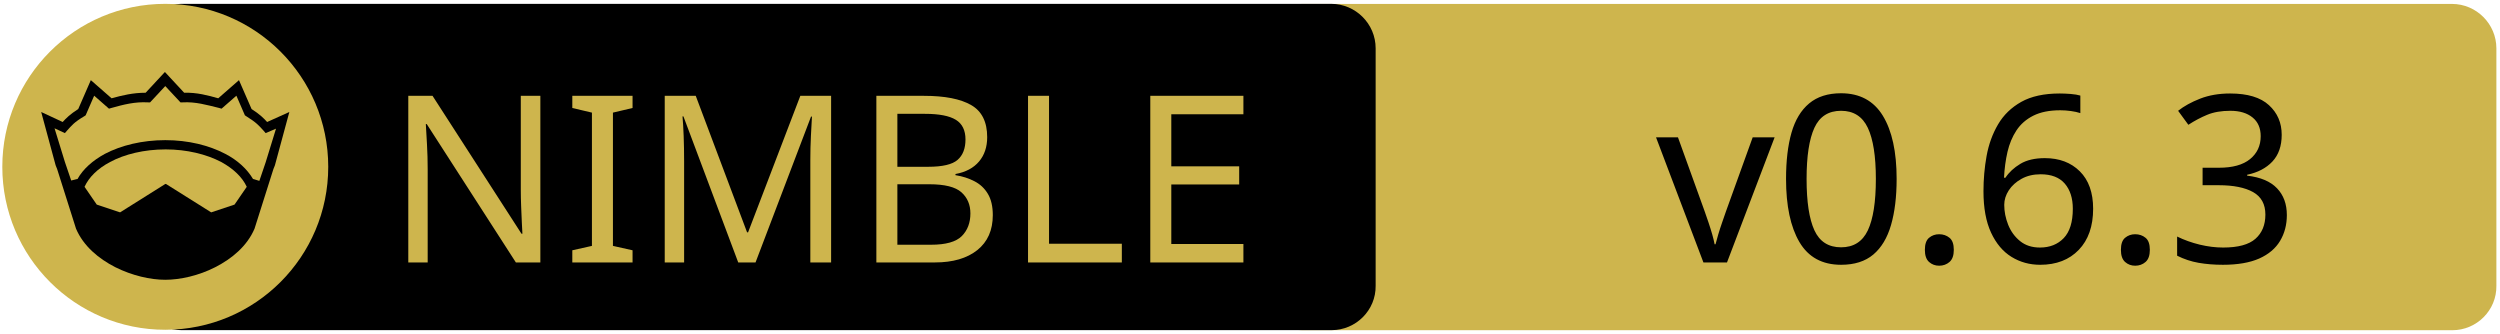
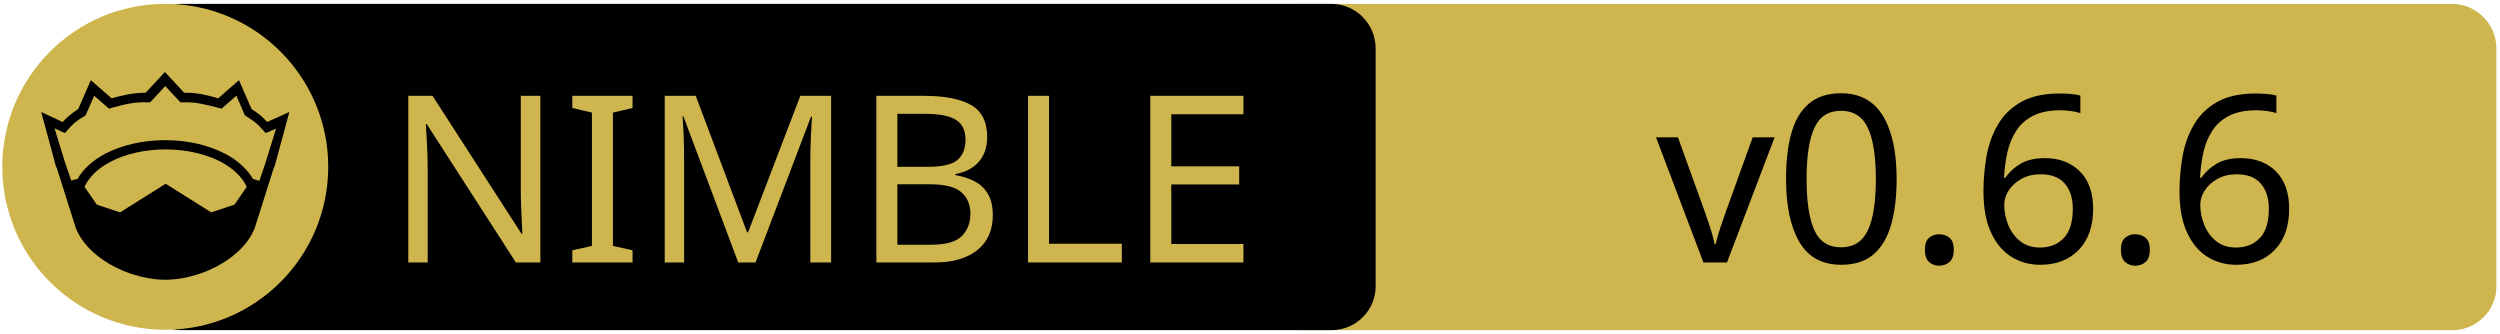
<svg xmlns="http://www.w3.org/2000/svg" xmlns:xlink="http://www.w3.org/1999/xlink" width="675" height="90" xml:space="preserve" version="1.1">
  <a xlink:href="https://github.com/elijahr/lockfree">
    <g>
      <path fill="#CEB54D" id="svg_15" d="m662.123,89.159l-310.5,0c-6.6,0 -12,-5.4 -12,-12l0,-64.1c0,-6.6 5.4,-12 12,-12l310.4,0c6.6,0 12,5.4 12,12l0,64.1c0.1,6.6 -5.3,12 -11.9,12z" />
      <path id="svg_1" d="m359.524,89.139l-310.5,0c-6.6,0 -12,-5.4 -12,-12l0,-64.1c0,-6.6 5.4,-12 12,-12l310.4,0c6.6,0 12,5.4 12,12l0,64.1c0.1,6.6 -5.3,12 -11.9,12z" />
      <rect id="svg_2" fill="none" height="45.9" width="315.3" class="st0" y="24.539" x="60.224" />
      <circle id="svg_4" fill="#CEB54D" r="44" cy="45.039" cx="44.624" class="st1" />
      <g id="XMLID_4_">
        <path id="svg_5" d="m78.124,30.239l-3.9,14.4l-0.4,1l-5.1,16.1c0,0 0,0 0,0c-2,4.7 -6.1,8.1 -10.6,10.4c-4.5,2.3 -9.5,3.4 -13.5,3.4c-4,0 -8.9,-1.1 -13.5,-3.4c-4.5,-2.3 -8.6,-5.7 -10.6,-10.4c0,0 0,0 0,0l-5.1,-16.1l-0.4,-1l-3.9,-14.4l5.8,2.7c0.9,-1 2,-2.1 4.2,-3.5l3.4,-7.8l5.6,4.9c2.9,-0.8 5.8,-1.5 9.2,-1.5l5.2,-5.6l5.2,5.6c3.4,-0.1 6.4,0.7 9.2,1.5l5.6,-4.9l3.4,7.8c2.2,1.4 3.3,2.5 4.2,3.5l6,-2.7z" />
        <g id="XMLID_6_">
          <g id="svg_6">
            <path id="svg_7" fill="#CEB54D" d="m66.624,50.439l-3.3,4.8l-6.3,2.1l-12.1,-7.6c-0.1,-0.1 -0.3,-0.1 -0.4,0l-12.1,7.6l-6.3,-2.1l-3.3,-4.8c1.2,-2.6 3.5,-4.9 6.9,-6.7c3.9,-2.1 9.2,-3.4 15,-3.4c5.7,0 11,1.3 15,3.4c3.3,1.8 5.7,4.1 6.9,6.7z" class="st1" />
          </g>
          <g id="svg_8" />
        </g>
        <g id="XMLID_5_">
          <g id="svg_9">
            <path id="svg_10" fill="#CEB54D" d="m74.524,34.739l-2.8,9.1l-1.7,5l-1.6,-0.5c0,0 -0.1,0 -0.1,0c-1.6,-2.7 -4.2,-5.1 -7.5,-6.8c-4.4,-2.3 -10,-3.7 -16.2,-3.7c-6.2,0 -11.9,1.4 -16.3,3.7c-3.3,1.8 -5.9,4.1 -7.4,6.8c0,0 -0.1,0 -0.1,0l-1.6,0.4l-1.7,-5l-2.8,-9.1l2.8,1.3l0.6,-0.7c1.2,-1.3 1.8,-2.2 4.7,-3.9l0.3,-0.2l2.3,-5.3l4,3.5l0.7,-0.2c3.2,-0.9 6.3,-1.7 9.8,-1.5l0.6,0l4.1,-4.4l4.1,4.4l0.6,0c3.5,-0.2 6.5,0.7 9.8,1.5l0.7,0.2l4,-3.5l2.3,5.3l0.3,0.2c2.9,1.8 3.5,2.6 4.7,3.9l0.6,0.7l2.8,-1.2z" class="st1" />
          </g>
          <g id="svg_11" />
        </g>
      </g>
      <text x="-442" y="-350.021" id="svg_16" font-size="63px" font-family="'PT Sans Caption', 'Tahoma', 'Helvetica Neue Medium', 'PT Sans', sans-serif" fill="#CEB54D" class="st1 st2 st3" transform="matrix(1 0 0 1 546.13 420.879)">NIMBLE</text>
-       <text x="-99.0" y="-350.012" id="svg_17" font-size="63.012px" font-family="'PT Sans Caption', 'Tahoma', 'Helvetica Neue Medium', 'PT Sans', sans-serif" fill="#000000" class="st1 st2 st3" transform="matrix(1 0 0 1 546.13 420.879)">v0.6.3</text>
+       <text x="-99.0" y="-350.012" id="svg_17" font-size="63.012px" font-family="'PT Sans Caption', 'Tahoma', 'Helvetica Neue Medium', 'PT Sans', sans-serif" fill="#000000" class="st1 st2 st3" transform="matrix(1 0 0 1 546.13 420.879)">v0.6.6</text>
    </g>
  </a>
</svg>
